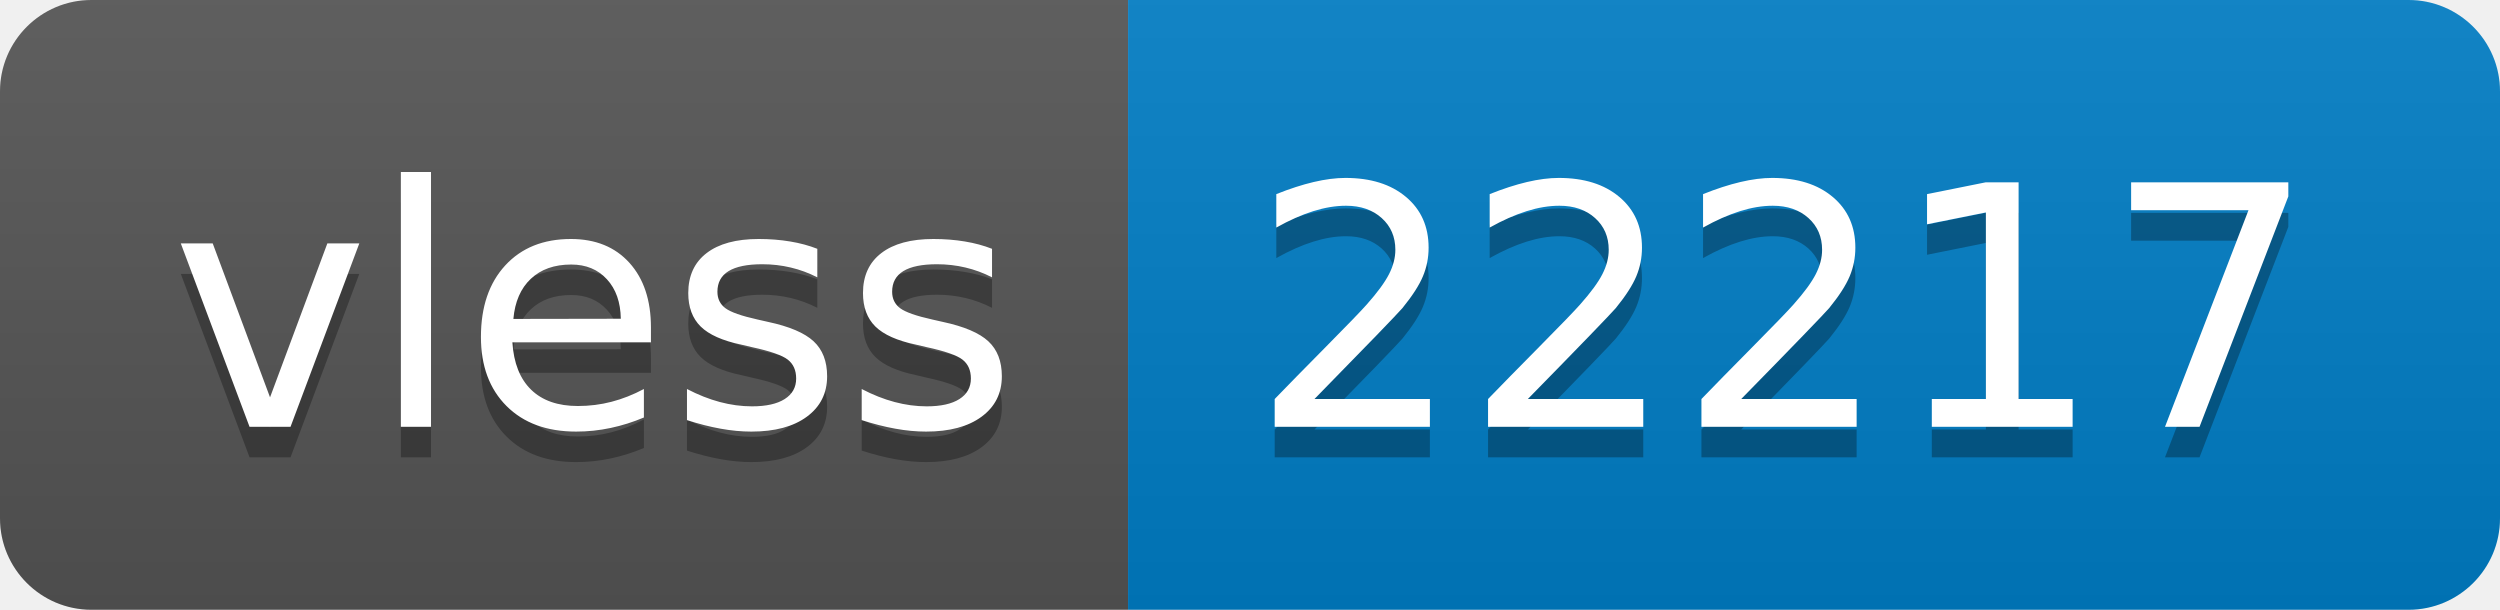
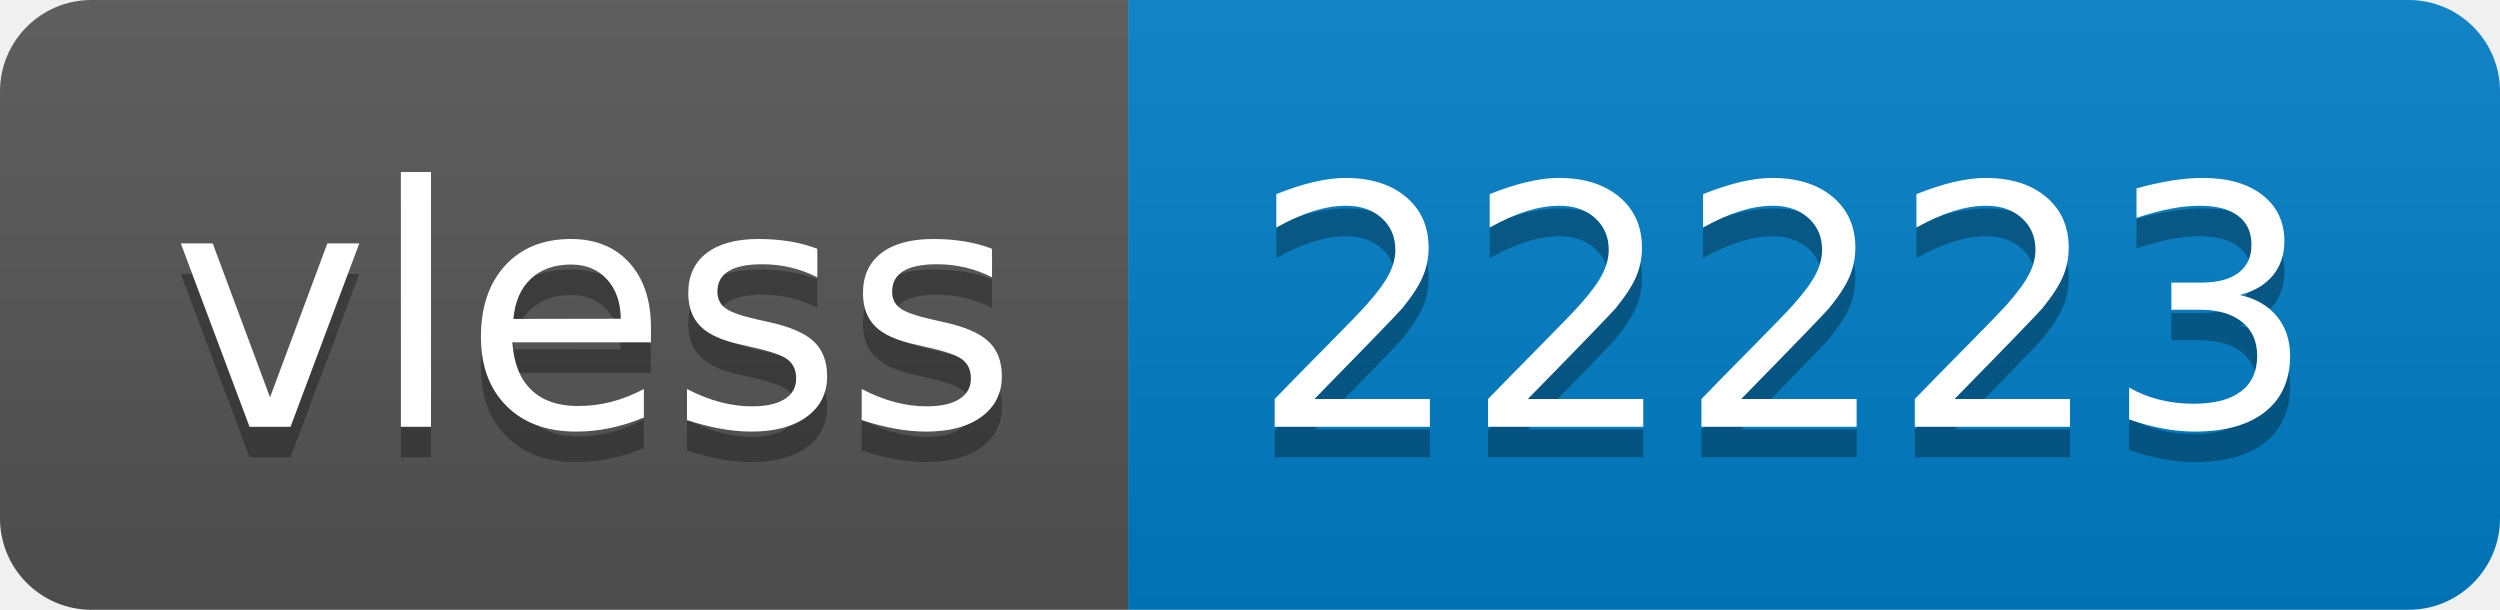
- <svg xmlns="http://www.w3.org/2000/svg" width="82" height="20" role="img" aria-label="vless: 22217">
+ <svg xmlns="http://www.w3.org/2000/svg" width="82" height="20" role="img" aria-label="vless: 22223">
  <linearGradient id="s" x2="0" y2="100%">
    <stop offset="0" stop-color="#bbb" stop-opacity=".1" />
    <stop offset="1" stop-opacity=".1" />
  </linearGradient>
  <clipPath id="r">
    <rect width="82" height="20" rx="3" fill="#fff" />
  </clipPath>
  <g clip-path="url(#r)">
    <rect width="37" height="20" fill="#555" />
    <rect x="37" width="45" height="20" fill="#007ec6" />
    <rect width="82" height="20" fill="url(#s)" />
  </g>
  <g fill="#fff" text-anchor="middle" font-family="Verdana,Geneva,DejaVu Sans,sans-serif" text-rendering="geometricPrecision" font-size="110">
    <text aria-hidden="true" x="195" y="150" fill="#010101" fill-opacity=".3" transform="scale(.1)" textLength="270">vless</text>
    <text x="195" y="140" transform="scale(.1)" fill="#fff" textLength="270">vless</text>
-     <text aria-hidden="true" x="585" y="150" fill="#010101" fill-opacity=".3" transform="scale(.1)" textLength="350">22217</text>
-     <text x="585" y="140" transform="scale(.1)" fill="#fff" textLength="350">22217</text>
+     <text aria-hidden="true" x="585" y="150" fill="#010101" fill-opacity=".3" transform="scale(.1)" textLength="350">22223</text>
+     <text x="585" y="140" transform="scale(.1)" fill="#fff" textLength="350">22223</text>
  </g>
</svg>
